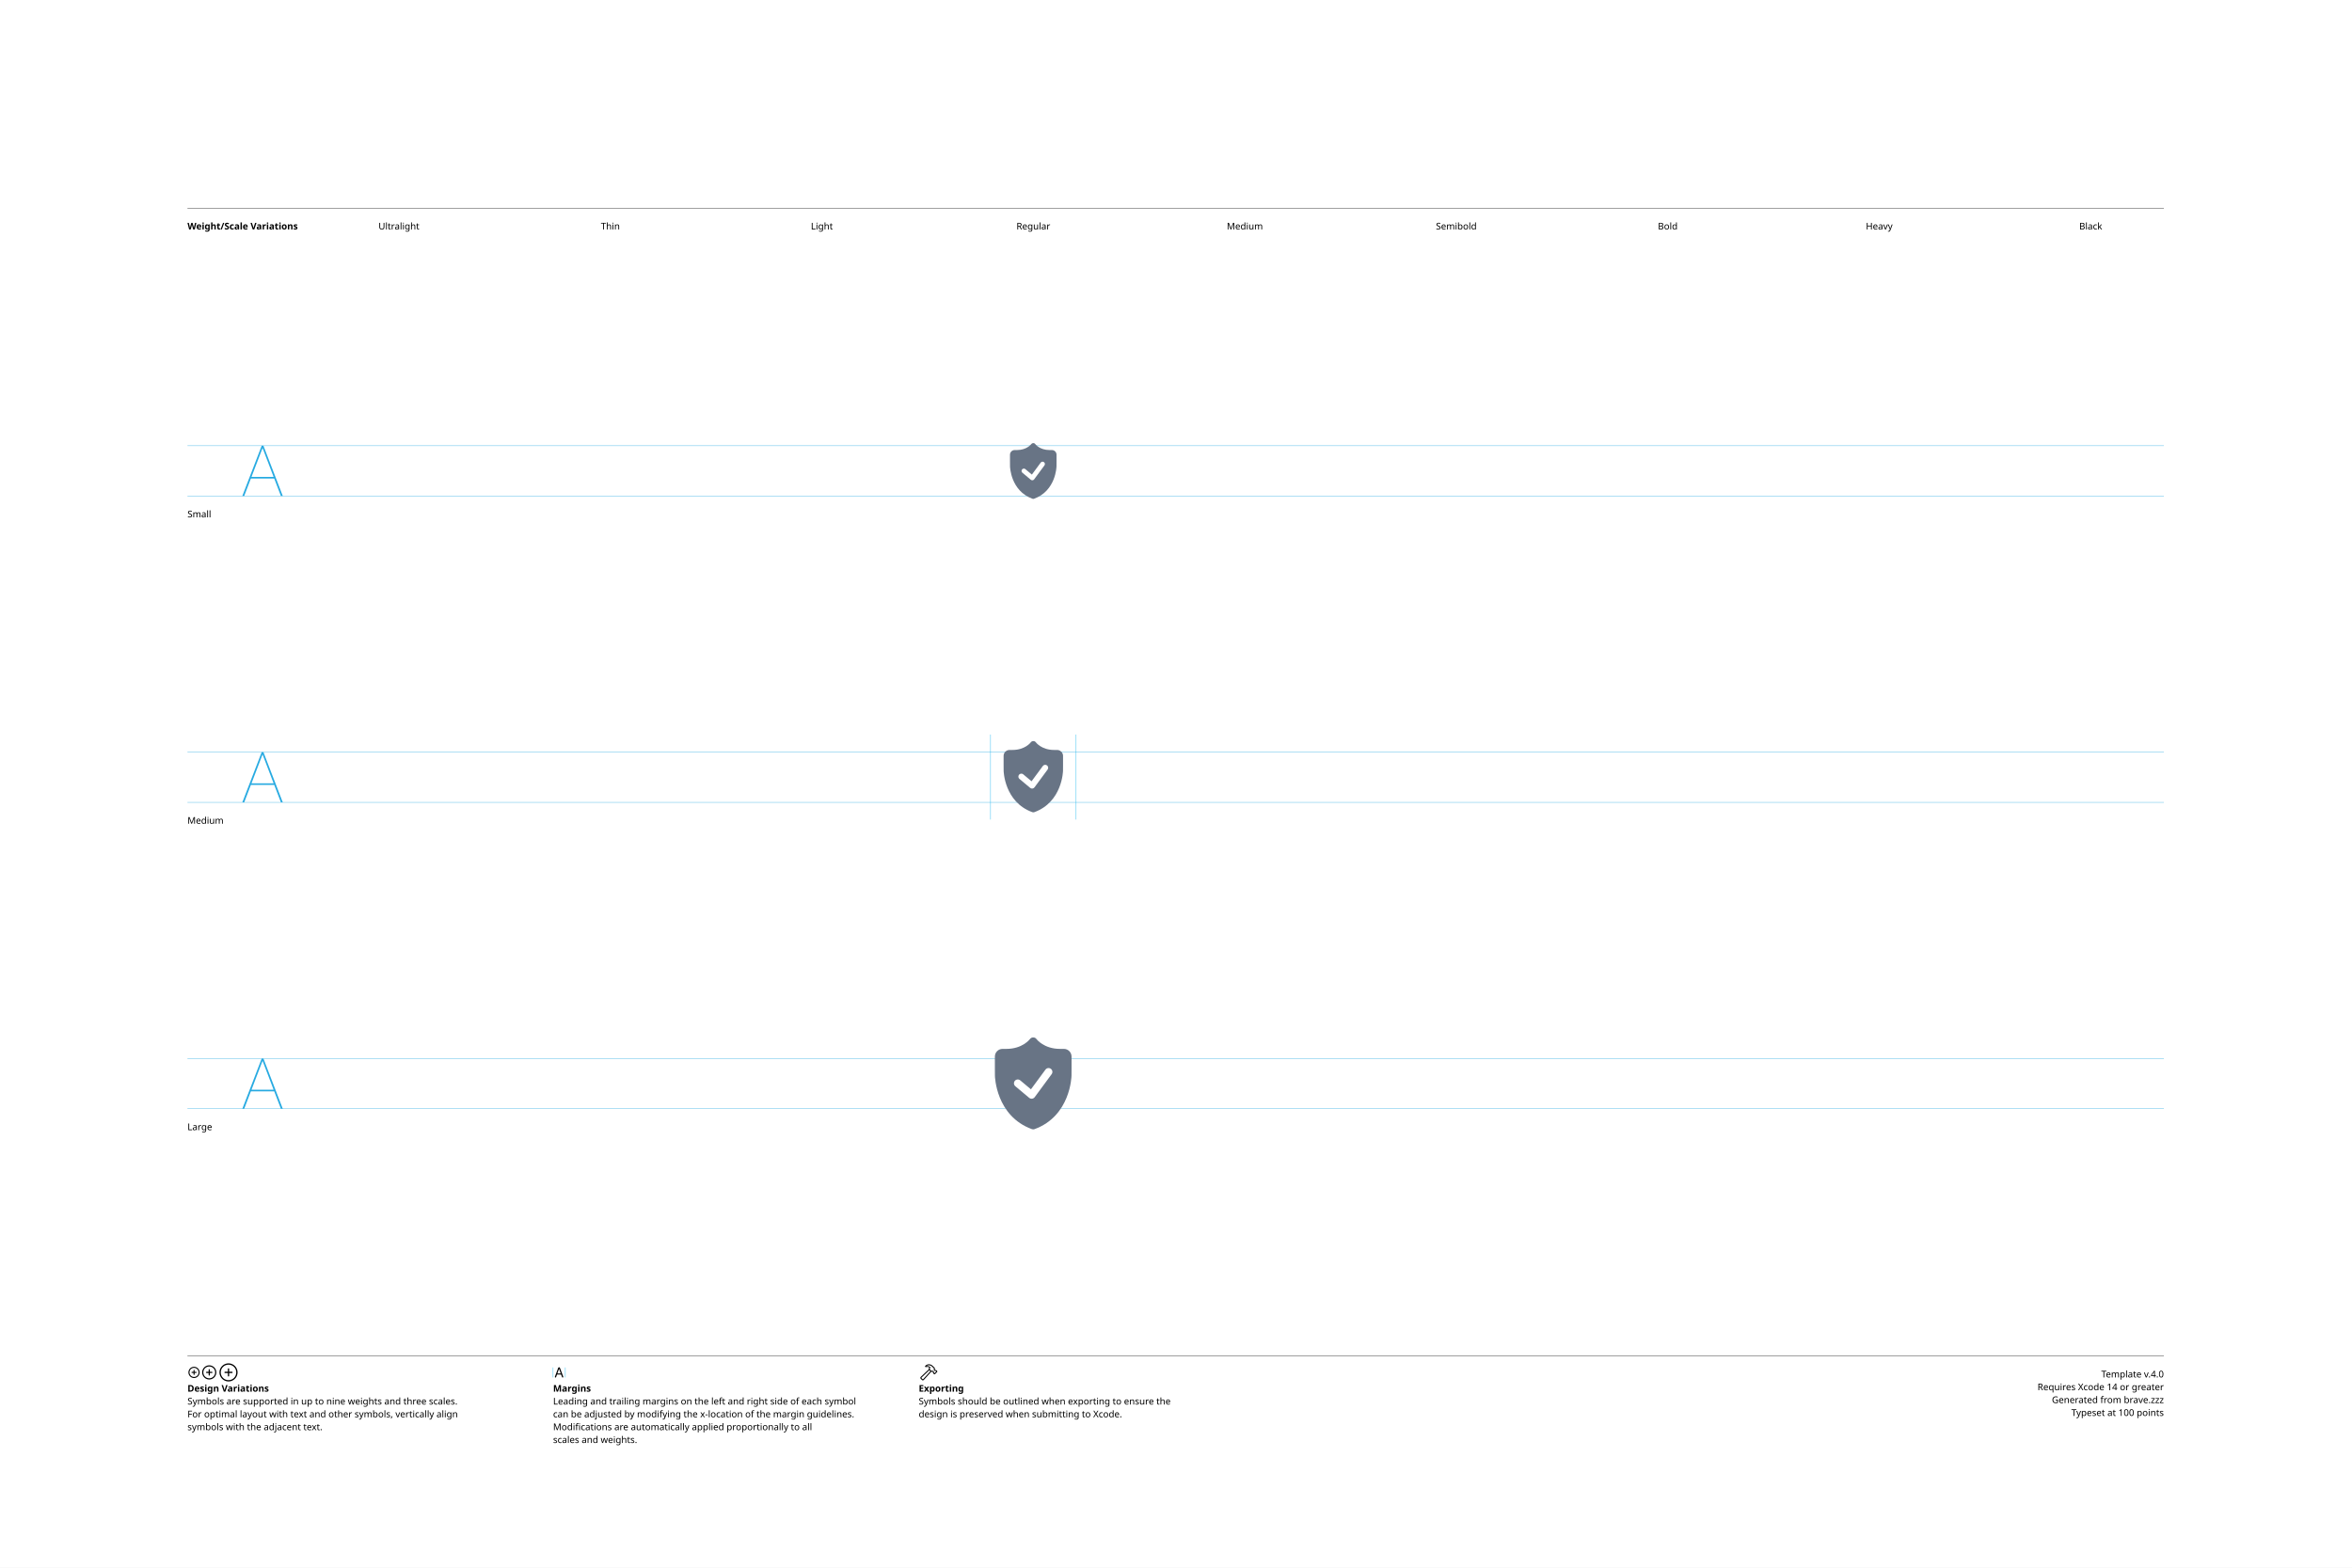
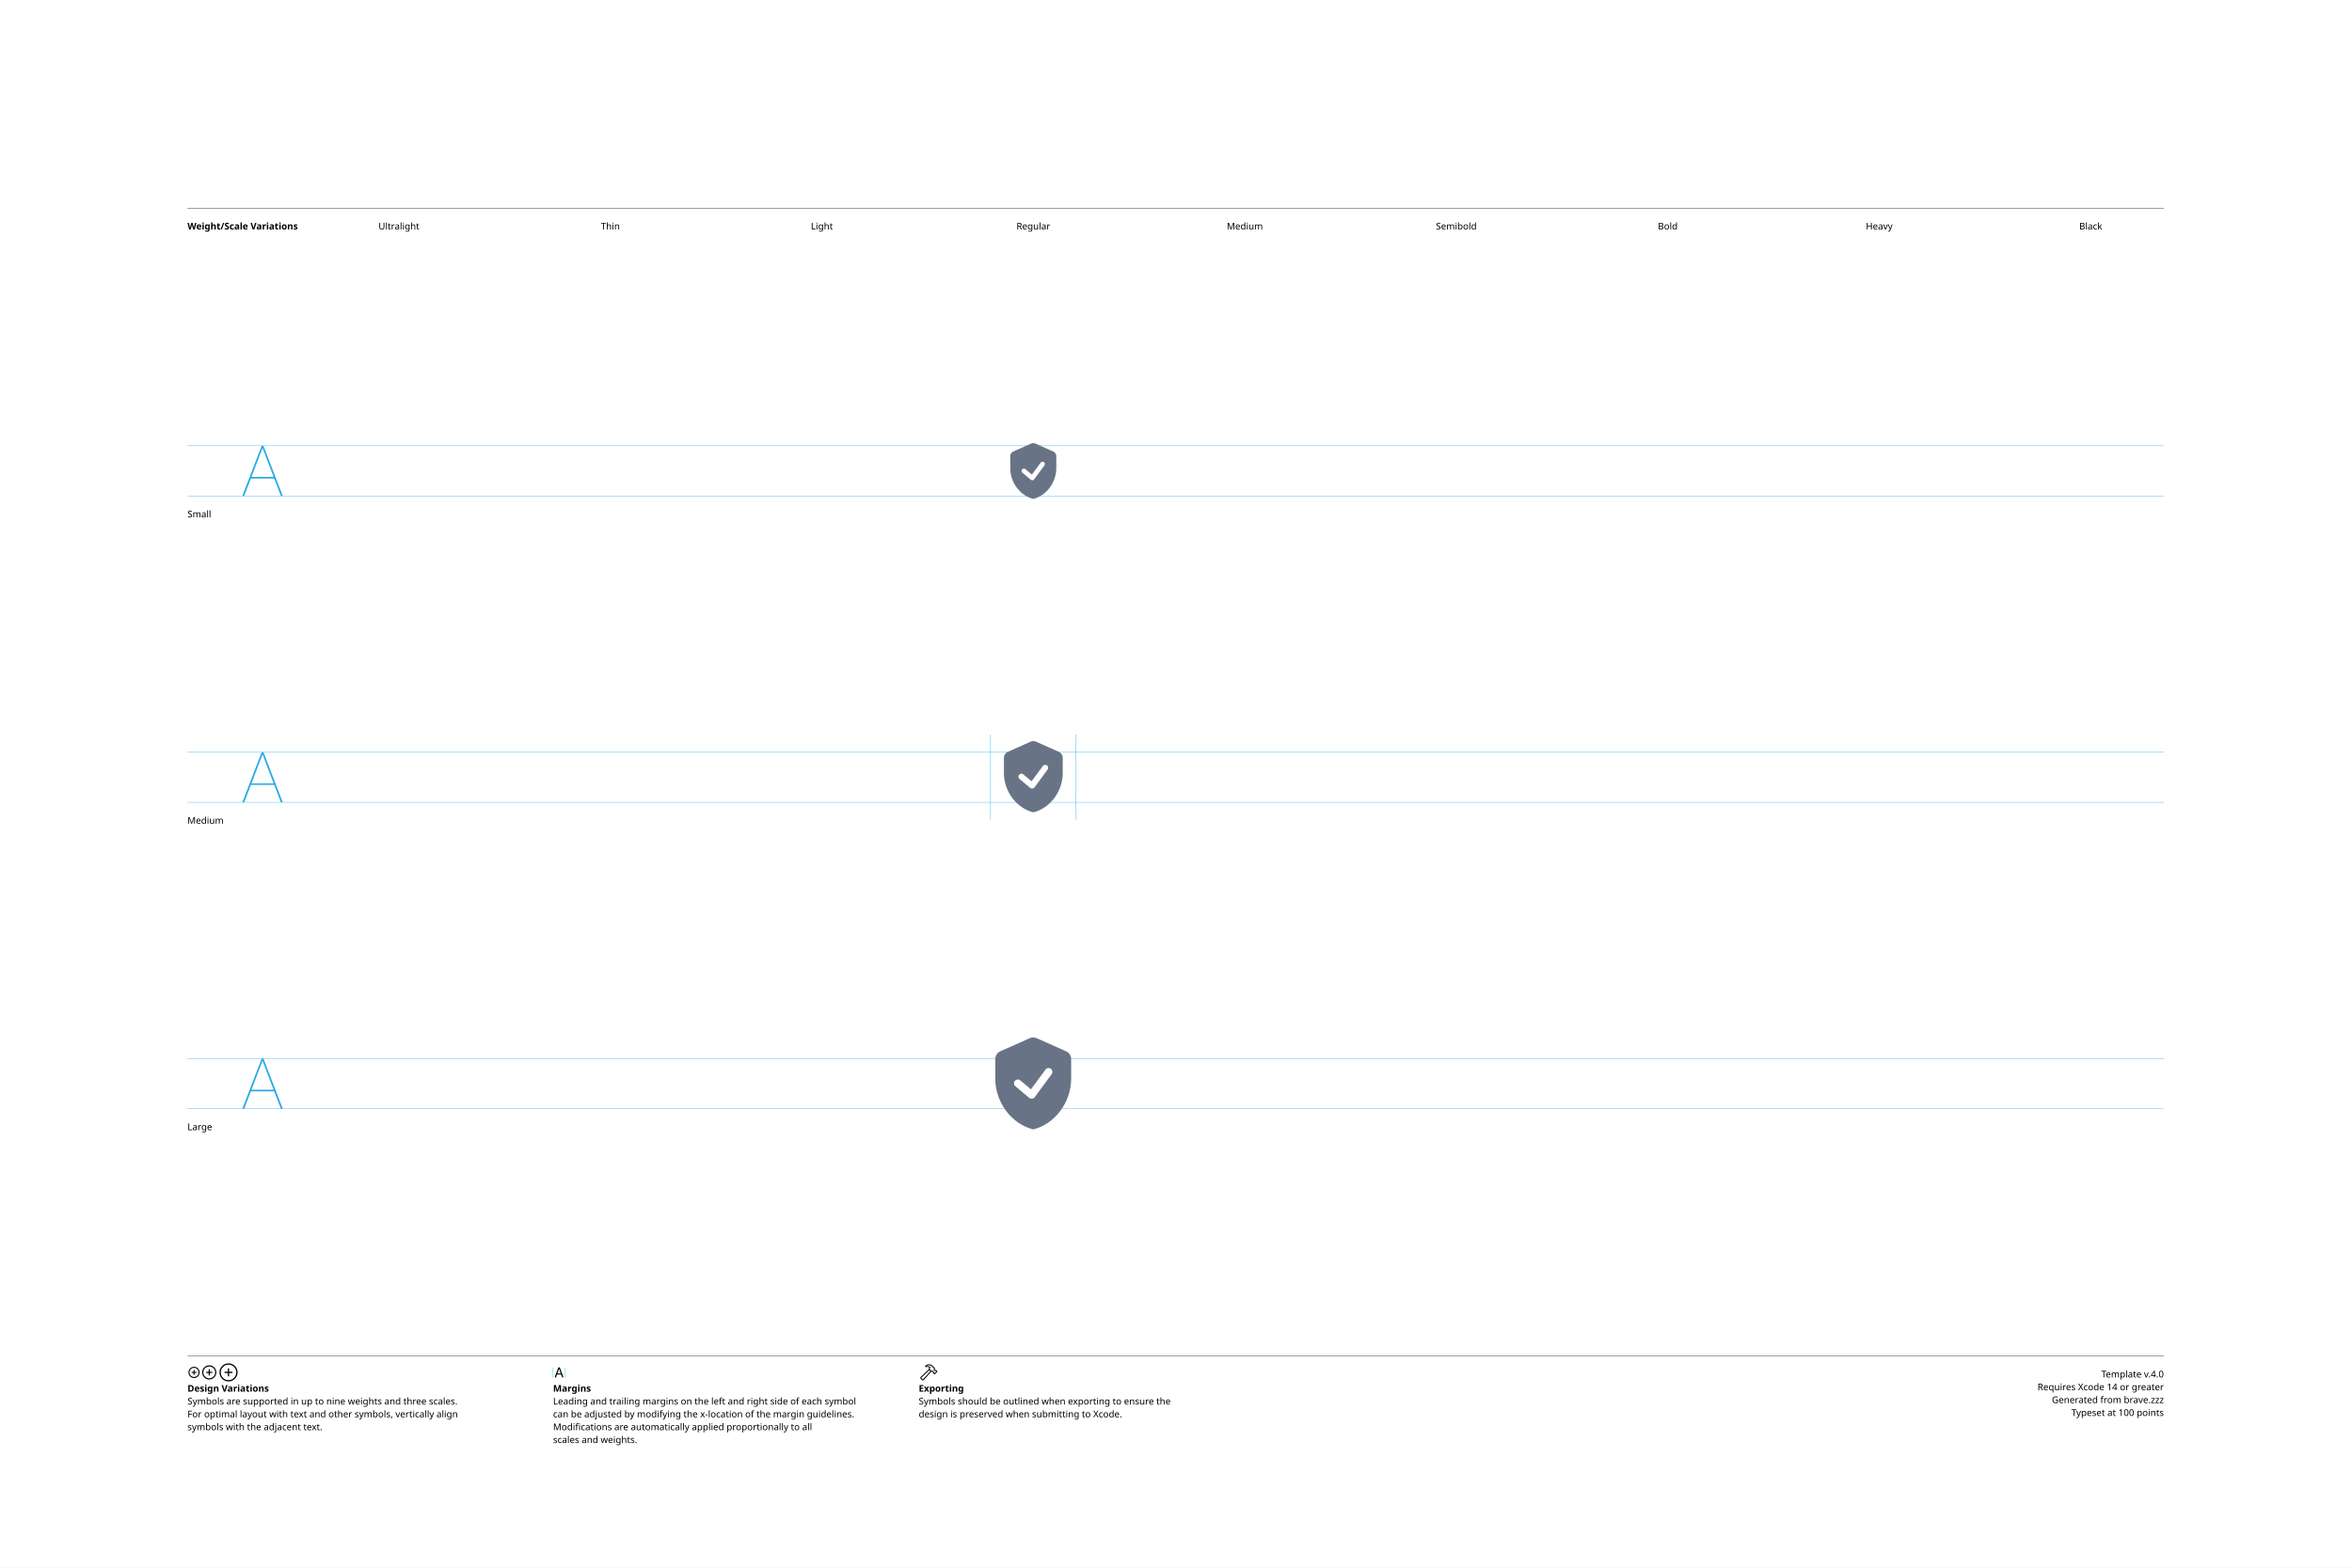
<svg xmlns="http://www.w3.org/2000/svg" version="1.1" width="3300" height="2200">
  <g id="Notes">
    <rect height="2200" id="artboard" style="fill:white;opacity:1" width="3300" x="0" y="0" />
    <line style="fill:none;stroke:black;opacity:1;stroke-width:0.5;" x1="263" x2="3036" y1="292" y2="292" />
    <text style="stroke:none;fill:black;font-family:sans-serif;font-size:13;font-weight:bold;" transform="matrix(1 0 0 1 263 322)">Weight/Scale Variations</text>
    <text style="stroke:none;fill:black;font-family:sans-serif;font-size:13;text-anchor:middle;" transform="matrix(1 0 0 1 559.711 322)">Ultralight</text>
    <text style="stroke:none;fill:black;font-family:sans-serif;font-size:13;text-anchor:middle;" transform="matrix(1 0 0 1 856.422 322)">Thin</text>
    <text style="stroke:none;fill:black;font-family:sans-serif;font-size:13;text-anchor:middle;" transform="matrix(1 0 0 1 1153.13 322)">Light</text>
    <text style="stroke:none;fill:black;font-family:sans-serif;font-size:13;text-anchor:middle;" transform="matrix(1 0 0 1 1449.84 322)">Regular</text>
    <text style="stroke:none;fill:black;font-family:sans-serif;font-size:13;text-anchor:middle;" transform="matrix(1 0 0 1 1746.56 322)">Medium</text>
    <text style="stroke:none;fill:black;font-family:sans-serif;font-size:13;text-anchor:middle;" transform="matrix(1 0 0 1 2043.27 322)">Semibold</text>
    <text style="stroke:none;fill:black;font-family:sans-serif;font-size:13;text-anchor:middle;" transform="matrix(1 0 0 1 2339.98 322)">Bold</text>
    <text style="stroke:none;fill:black;font-family:sans-serif;font-size:13;text-anchor:middle;" transform="matrix(1 0 0 1 2636.69 322)">Heavy</text>
    <text style="stroke:none;fill:black;font-family:sans-serif;font-size:13;text-anchor:middle;" transform="matrix(1 0 0 1 2933.4 322)">Black</text>
    <line style="fill:none;stroke:black;opacity:1;stroke-width:0.5;" x1="263" x2="3036" y1="1903" y2="1903" />
    <g transform="matrix(1 0 0 1 263 1933)">
      <path d="M9.248 0.83C13.555 0.83 17.139-2.744 17.139-7.051C17.139-11.357 13.545-14.932 9.238-14.932C4.941-14.932 1.367-11.357 1.367-7.051C1.367-2.744 4.951 0.83 9.248 0.83ZM9.248-0.654C5.703-0.654 2.871-3.496 2.871-7.051C2.871-10.605 5.693-13.447 9.238-13.447C12.793-13.447 15.645-10.605 15.645-7.051C15.645-3.496 12.803-0.654 9.248-0.654ZM5.654-7.051C5.654-6.621 5.957-6.328 6.406-6.328L8.506-6.328L8.506-4.209C8.506-3.77 8.799-3.467 9.229-3.467C9.678-3.467 9.971-3.77 9.971-4.209L9.971-6.328L12.09-6.328C12.529-6.328 12.832-6.621 12.832-7.051C12.832-7.49 12.529-7.793 12.09-7.793L9.971-7.793L9.971-9.902C9.971-10.352 9.678-10.654 9.229-10.654C8.799-10.654 8.506-10.352 8.506-9.902L8.506-7.793L6.406-7.793C5.957-7.793 5.654-7.49 5.654-7.051Z" />
    </g>
    <g transform="matrix(1 0 0 1 281.867 1933)">
      <path d="M11.709 2.91C17.158 2.91 21.67-1.611 21.67-7.051C21.67-12.5 17.148-17.012 11.699-17.012C6.26-17.012 1.748-12.5 1.748-7.051C1.748-1.611 6.27 2.91 11.709 2.91ZM11.709 1.25C7.1 1.25 3.418-2.441 3.418-7.051C3.418-11.66 7.09-15.352 11.699-15.352C16.309-15.352 20.01-11.66 20.01-7.051C20.01-2.441 16.318 1.25 11.709 1.25ZM7.178-7.051C7.178-6.572 7.51-6.25 8.008-6.25L10.879-6.25L10.879-3.369C10.879-2.881 11.211-2.539 11.69-2.539C12.178-2.539 12.52-2.871 12.52-3.369L12.52-6.25L15.4-6.25C15.889-6.25 16.23-6.572 16.23-7.051C16.23-7.539 15.889-7.881 15.4-7.881L12.52-7.881L12.52-10.752C12.52-11.25 12.178-11.592 11.69-11.592C11.211-11.592 10.879-11.25 10.879-10.752L10.879-7.881L8.008-7.881C7.51-7.881 7.178-7.539 7.178-7.051Z" />
    </g>
    <g transform="matrix(1 0 0 1 305.646 1933)">
      <path d="M14.971 5.664C21.934 5.664 27.695-0.098 27.695-7.051C27.695-14.014 21.924-19.775 14.961-19.775C8.008-19.775 2.256-14.014 2.256-7.051C2.256-0.098 8.018 5.664 14.971 5.664ZM14.971 3.848C8.936 3.848 4.082-1.016 4.082-7.051C4.082-13.096 8.926-17.949 14.961-17.949C21.006-17.949 25.869-13.096 25.869-7.051C25.869-1.016 21.016 3.848 14.971 3.848ZM9.199-7.051C9.199-6.533 9.57-6.172 10.117-6.172L14.062-6.172L14.062-2.217C14.062-1.68 14.434-1.299 14.951-1.299C15.488-1.299 15.859-1.67 15.859-2.217L15.859-6.172L19.814-6.172C20.352-6.172 20.732-6.533 20.732-7.051C20.732-7.598 20.361-7.969 19.814-7.969L15.859-7.969L15.859-11.914C15.859-12.461 15.488-12.842 14.951-12.842C14.434-12.842 14.062-12.461 14.062-11.914L14.062-7.969L10.117-7.969C9.57-7.969 9.199-7.598 9.199-7.051Z" />
    </g>
    <text style="stroke:none;fill:black;font-family:sans-serif;font-size:13;font-weight:bold;" transform="matrix(1 0 0 1 263 1953)">Design Variations</text>
    <text style="stroke:none;fill:black;font-family:sans-serif;font-size:13;" transform="matrix(1 0 0 1 263 1971)">Symbols are supported in up to nine weights and three scales.</text>
    <text style="stroke:none;fill:black;font-family:sans-serif;font-size:13;" transform="matrix(1 0 0 1 263 1989)">For optimal layout with text and other symbols, vertically align</text>
    <text style="stroke:none;fill:black;font-family:sans-serif;font-size:13;" transform="matrix(1 0 0 1 263 2007)">symbols with the adjacent text.</text>
    <line style="fill:none;stroke:#00AEEF;stroke-width:0.5;opacity:1.0;" x1="776" x2="776" y1="1919" y2="1933" />
    <g transform="matrix(1 0 0 1 776 1933)">
      <path d="M3.311 0.156C3.828 0.156 4.082-0.039 4.268-0.586L5.527-4.033L11.289-4.033L12.549-0.586C12.734-0.039 12.988 0.156 13.496 0.156C14.014 0.156 14.346-0.156 14.346-0.645C14.346-0.811 14.316-0.967 14.238-1.172L9.658-13.369C9.434-13.965 9.033-14.268 8.408-14.268C7.803-14.268 7.393-13.975 7.178-13.379L2.598-1.162C2.52-0.957 2.49-0.801 2.49-0.635C2.49-0.146 2.803 0.156 3.311 0.156ZM6.006-5.518L8.379-12.09L8.428-12.09L10.801-5.518Z" />
    </g>
    <line style="fill:none;stroke:#00AEEF;stroke-width:0.5;opacity:1.0;" x1="793.197" x2="793.197" y1="1919" y2="1933" />
    <text style="stroke:none;fill:black;font-family:sans-serif;font-size:13;font-weight:bold;" transform="matrix(1 0 0 1 776 1953)">Margins</text>
    <text style="stroke:none;fill:black;font-family:sans-serif;font-size:13;" transform="matrix(1 0 0 1 776 1971)">Leading and trailing margins on the left and right side of each symbol</text>
    <text style="stroke:none;fill:black;font-family:sans-serif;font-size:13;" transform="matrix(1 0 0 1 776 1989)">can be adjusted by modifying the x-location of the margin guidelines.</text>
    <text style="stroke:none;fill:black;font-family:sans-serif;font-size:13;" transform="matrix(1 0 0 1 776 2007)">Modifications are automatically applied proportionally to all</text>
    <text style="stroke:none;fill:black;font-family:sans-serif;font-size:13;" transform="matrix(1 0 0 1 776 2025)">scales and weights.</text>
    <g transform="matrix(1 0 0 1 1289 1933)">
      <path d="M2.842 1.865L4.541 3.574C5.4 4.443 6.387 4.385 7.314 3.359L18.008-8.428L17.041-9.404L6.426 2.275C6.074 2.676 5.742 2.773 5.273 2.305L4.102 1.143C3.633 0.684 3.74 0.342 4.141-0.02L15.615-10.82L14.639-11.787L3.047-0.898C2.061 0.02 1.982 0.996 2.842 1.865ZM9.258-16.328C8.838-15.918 8.809-15.342 9.043-14.951C9.277-14.59 9.736-14.355 10.381-14.521C11.846-14.863 13.369-14.922 14.795-13.984L14.209-12.529C13.867-11.699 14.043-11.113 14.58-10.566L16.875-8.252C17.363-7.764 17.773-7.744 18.34-7.842L19.404-8.037L20.068-7.363L20.029-6.807C19.99-6.309 20.117-5.928 20.605-5.449L21.367-4.707C21.846-4.229 22.461-4.199 22.93-4.668L25.84-7.588C26.309-8.057 26.289-8.652 25.811-9.131L25.039-9.893C24.561-10.371 24.189-10.527 23.711-10.488L23.135-10.44L22.49-11.074L22.734-12.197C22.861-12.764 22.705-13.203 22.119-13.789L19.922-15.977C16.582-19.297 12.148-19.219 9.258-16.328ZM10.752-15.957C13.184-17.734 16.475-17.432 18.701-15.205L21.133-12.793C21.367-12.559 21.406-12.373 21.338-12.031L21.016-10.547L22.52-9.062L23.506-9.121C23.76-9.131 23.838-9.111 24.033-8.916L24.609-8.34L22.168-5.898L21.592-6.475C21.396-6.67 21.367-6.748 21.377-7.012L21.445-7.988L19.951-9.473L18.428-9.219C18.105-9.15 17.959-9.18 17.715-9.414L15.713-11.416C15.459-11.65 15.43-11.816 15.586-12.188L16.465-14.277C14.902-15.732 12.871-16.357 10.84-15.762C10.684-15.723 10.625-15.85 10.752-15.957Z" />
    </g>
    <text style="stroke:none;fill:black;font-family:sans-serif;font-size:13;font-weight:bold;" transform="matrix(1 0 0 1 1289 1953)">Exporting</text>
    <text style="stroke:none;fill:black;font-family:sans-serif;font-size:13;" transform="matrix(1 0 0 1 1289 1971)">Symbols should be outlined when exporting to ensure the</text>
    <text style="stroke:none;fill:black;font-family:sans-serif;font-size:13;" transform="matrix(1 0 0 1 1289 1989)">design is preserved when submitting to Xcode.</text>
    <text id="template-version" style="stroke:none;fill:black;font-family:sans-serif;font-size:13;text-anchor:end;" transform="matrix(1 0 0 1 3036 1933)">Template v.4.0</text>
    <text style="stroke:none;fill:black;font-family:sans-serif;font-size:13;text-anchor:end;" transform="matrix(1 0 0 1 3036 1951)">Requires Xcode 14 or greater</text>
    <text id="descriptive-name" style="stroke:none;fill:black;font-family:sans-serif;font-size:13;text-anchor:end;" transform="matrix(1 0 0 1 3036 1969)">Generated from brave.zzz</text>
    <text style="stroke:none;fill:black;font-family:sans-serif;font-size:13;text-anchor:end;" transform="matrix(1 0 0 1 3036 1987)">Typeset at 100 points</text>
    <text style="stroke:none;fill:black;font-family:sans-serif;font-size:13;" transform="matrix(1 0 0 1 263 726)">Small</text>
    <text style="stroke:none;fill:black;font-family:sans-serif;font-size:13;" transform="matrix(1 0 0 1 263 1156)">Medium</text>
    <text style="stroke:none;fill:black;font-family:sans-serif;font-size:13;" transform="matrix(1 0 0 1 263 1586)">Large</text>
  </g>
  <g id="Guides">
    <g id="H-reference" style="fill:#27AAE1;stroke:none;" transform="matrix(1 0 0 1 339 696)">
      <path d="M0.994 0L3.638 0L29.328-67.132L30.03-67.132L30.03-70.459L28.123-70.459ZM11.688-24.48L46.981-24.48L46.231-26.729L12.438-26.729ZM55.12 0L57.764 0L30.638-70.459L29.433-70.459L29.433-67.132Z" />
    </g>
    <line id="Baseline-S" style="fill:none;stroke:#27AAE1;opacity:1;stroke-width:0.5;" x1="263" x2="3036" y1="696" y2="696" />
    <line id="Capline-S" style="fill:none;stroke:#27AAE1;opacity:1;stroke-width:0.5;" x1="263" x2="3036" y1="625.541" y2="625.541" />
    <g id="H-reference" style="fill:#27AAE1;stroke:none;" transform="matrix(1 0 0 1 339 1126)">
      <path d="M0.994 0L3.638 0L29.328-67.132L30.03-67.132L30.03-70.459L28.123-70.459ZM11.688-24.48L46.981-24.48L46.231-26.729L12.438-26.729ZM55.12 0L57.764 0L30.638-70.459L29.433-70.459L29.433-67.132Z" />
    </g>
    <line id="Baseline-M" style="fill:none;stroke:#27AAE1;opacity:1;stroke-width:0.5;" x1="263" x2="3036" y1="1126" y2="1126" />
    <line id="Capline-M" style="fill:none;stroke:#27AAE1;opacity:1;stroke-width:0.5;" x1="263" x2="3036" y1="1055.54" y2="1055.54" />
    <g id="H-reference" style="fill:#27AAE1;stroke:none;" transform="matrix(1 0 0 1 339 1556)">
      <path d="M0.994 0L3.638 0L29.328-67.132L30.03-67.132L30.03-70.459L28.123-70.459ZM11.688-24.48L46.981-24.48L46.231-26.729L12.438-26.729ZM55.12 0L57.764 0L30.638-70.459L29.433-70.459L29.433-67.132Z" />
    </g>
    <line id="Baseline-L" style="fill:none;stroke:#27AAE1;opacity:1;stroke-width:0.5;" x1="263" x2="3036" y1="1556" y2="1556" />
    <line id="Capline-L" style="fill:none;stroke:#27AAE1;opacity:1;stroke-width:0.5;" x1="263" x2="3036" y1="1485.54" y2="1485.54" />
    <line id="left-margin-Regular-M" style="fill:none;stroke:#00AEEF;stroke-width:0.5;opacity:1.0;" x1="1389.82" x2="1389.82" y1="1030.79" y2="1150.12" />
    <line id="right-margin-Regular-M" style="fill:none;stroke:#00AEEF;stroke-width:0.5;opacity:1.0;" x1="1509.87" x2="1509.87" y1="1030.79" y2="1150.12" />
  </g>
  <g id="Symbols">
    <g id="Regular-L" transform="matrix(6.45 0 0 6.45 1372.267 1443)">
      <defs>
        <clipPath id="clip-1">
          <rect x="0" y="0" width="24" height="24" fill="none" fill-rule="nonzero" />
        </clipPath>
      </defs>
      <g clip-path="url(#clip-1)" fill="none" fill-rule="none" stroke="none" stroke-width="1" stroke-linecap="butt" stroke-linejoin="miter" stroke-miterlimit="10" stroke-dasharray="" stroke-dashoffset="0" font-family="none" font-weight="none" font-size="none" text-anchor="none" style="mix-blend-mode: normal">
-         <path d="M15.832,8.82c0.37,0.273 0.45,0.795 0.177,1.165l-3.686,5.004c-0.136,0.186 -0.343,0.307 -0.572,0.334c-0.229,0.027 -0.459,-0.041 -0.635,-0.189l-2.985,-2.502c-0.242,-0.187 -0.362,-0.491 -0.313,-0.793c0.049,-0.302 0.259,-0.552 0.547,-0.653c0.288,-0.101 0.609,-0.037 0.835,0.168l2.305,1.93l3.16,-4.287c0.273,-0.371 0.795,-0.45 1.166,-0.177zM18.672,4.488h-0.835c-3.502,0 -5.079,-2.072 -5.141,-2.155c-0.173,-0.235 -0.457,-0.361 -0.747,-0.33c-0.252,0.005 -0.489,0.124 -0.642,0.325c-0.065,0.088 -1.643,2.16 -5.144,2.16h-0.834c-0.921,0.001 -1.668,0.747 -1.669,1.668v2.502c0,0.46 0.004,1.215 0.01,1.676c0,0.087 0.184,8.756 8.044,11.615l0.017,0.003c0.086,0.03 0.176,0.048 0.268,0.048c0.091,-0.001 0.182,-0.017 0.268,-0.047l0.017,-0.004c7.86,-2.86 8.044,-11.528 8.045,-11.615c0.005,-0.46 0.01,-1.216 0.01,-1.676v-2.502c-0.001,-0.921 -0.748,-1.667 -1.669,-1.668z" fill="#687485" fill-rule="nonzero" />
+         <path d="M11.255,2.158c0.474,-0.211 1.016,-0.211 1.49,0l6.419,2.853c0.662,0.294 1.089,0.95 1.089,1.676v4.31c0,5.089 -3.521,9.848 -8.253,11.003c-4.731,-1.155 -8.252,-5.914 -8.252,-11.003v-4.31c0,-0.725 0.426,-1.382 1.089,-1.676zM16.009,9.985c0.273,-0.371 0.193,-0.893 -0.177,-1.165c-0.371,-0.273 -0.893,-0.193 -1.165,0.177l-3.16,4.288l-2.304,-1.931c-0.227,-0.201 -0.545,-0.262 -0.831,-0.161c-0.286,0.101 -0.494,0.35 -0.544,0.649c-0.05,0.299 0.066,0.602 0.304,0.79l2.985,2.502c0.176,0.149 0.406,0.218 0.635,0.19c0.229,-0.028 0.436,-0.149 0.572,-0.335z" fill="#687485" fill-rule="nonzero" />
      </g>
    </g>
    <g id="Regular-M" transform="matrix(5 0 0 5 1389.82 1030)">
      <defs>
        <clipPath id="clip-1">
          <rect x="0" y="0" width="24" height="24" fill="none" fill-rule="nonzero" />
        </clipPath>
      </defs>
      <g clip-path="url(#clip-1)" fill="none" fill-rule="none" stroke="none" stroke-width="1" stroke-linecap="butt" stroke-linejoin="miter" stroke-miterlimit="10" stroke-dasharray="" stroke-dashoffset="0" font-family="none" font-weight="none" font-size="none" text-anchor="none" style="mix-blend-mode: normal">
-         <path d="M15.832,8.82c0.37,0.273 0.45,0.795 0.177,1.165l-3.686,5.004c-0.136,0.186 -0.343,0.307 -0.572,0.334c-0.229,0.027 -0.459,-0.041 -0.635,-0.189l-2.985,-2.502c-0.242,-0.187 -0.362,-0.491 -0.313,-0.793c0.049,-0.302 0.259,-0.552 0.547,-0.653c0.288,-0.101 0.609,-0.037 0.835,0.168l2.305,1.93l3.16,-4.287c0.273,-0.371 0.795,-0.45 1.166,-0.177zM18.672,4.488h-0.835c-3.502,0 -5.079,-2.072 -5.141,-2.155c-0.173,-0.235 -0.457,-0.361 -0.747,-0.33c-0.252,0.005 -0.489,0.124 -0.642,0.325c-0.065,0.088 -1.643,2.16 -5.144,2.16h-0.834c-0.921,0.001 -1.668,0.747 -1.669,1.668v2.502c0,0.46 0.004,1.215 0.01,1.676c0,0.087 0.184,8.756 8.044,11.615l0.017,0.003c0.086,0.03 0.176,0.048 0.268,0.048c0.091,-0.001 0.182,-0.017 0.268,-0.047l0.017,-0.004c7.86,-2.86 8.044,-11.528 8.045,-11.615c0.005,-0.46 0.01,-1.216 0.01,-1.676v-2.502c-0.001,-0.921 -0.748,-1.667 -1.669,-1.668z" fill="#687485" fill-rule="nonzero" />
+         <path d="M11.255,2.158c0.474,-0.211 1.016,-0.211 1.49,0l6.419,2.853c0.662,0.294 1.089,0.95 1.089,1.676v4.31c0,5.089 -3.521,9.848 -8.253,11.003c-4.731,-1.155 -8.252,-5.914 -8.252,-11.003v-4.31c0,-0.725 0.426,-1.382 1.089,-1.676zM16.009,9.985c0.273,-0.371 0.193,-0.893 -0.177,-1.165c-0.371,-0.273 -0.893,-0.193 -1.165,0.177l-3.16,4.288l-2.304,-1.931c-0.227,-0.201 -0.545,-0.262 -0.831,-0.161c-0.286,0.101 -0.494,0.35 -0.544,0.649c-0.05,0.299 0.066,0.602 0.304,0.79l2.985,2.502c0.176,0.149 0.406,0.218 0.635,0.19c0.229,-0.028 0.436,-0.149 0.572,-0.335z" fill="#687485" fill-rule="nonzero" />
      </g>
    </g>
    <g id="Regular-S" transform="matrix(3.915 0 0 3.915 1402.75 614)">
      <defs>
        <clipPath id="clip-1">
          <rect x="0" y="0" width="24" height="24" fill="none" fill-rule="nonzero" />
        </clipPath>
      </defs>
      <g clip-path="url(#clip-1)" fill="none" fill-rule="none" stroke="none" stroke-width="1" stroke-linecap="butt" stroke-linejoin="miter" stroke-miterlimit="10" stroke-dasharray="" stroke-dashoffset="0" font-family="none" font-weight="none" font-size="none" text-anchor="none" style="mix-blend-mode: normal">
-         <path d="M15.832,8.82c0.37,0.273 0.45,0.795 0.177,1.165l-3.686,5.004c-0.136,0.186 -0.343,0.307 -0.572,0.334c-0.229,0.027 -0.459,-0.041 -0.635,-0.189l-2.985,-2.502c-0.242,-0.187 -0.362,-0.491 -0.313,-0.793c0.049,-0.302 0.259,-0.552 0.547,-0.653c0.288,-0.101 0.609,-0.037 0.835,0.168l2.305,1.93l3.16,-4.287c0.273,-0.371 0.795,-0.45 1.166,-0.177zM18.672,4.488h-0.835c-3.502,0 -5.079,-2.072 -5.141,-2.155c-0.173,-0.235 -0.457,-0.361 -0.747,-0.33c-0.252,0.005 -0.489,0.124 -0.642,0.325c-0.065,0.088 -1.643,2.16 -5.144,2.16h-0.834c-0.921,0.001 -1.668,0.747 -1.669,1.668v2.502c0,0.46 0.004,1.215 0.01,1.676c0,0.087 0.184,8.756 8.044,11.615l0.017,0.003c0.086,0.03 0.176,0.048 0.268,0.048c0.091,-0.001 0.182,-0.017 0.268,-0.047l0.017,-0.004c7.86,-2.86 8.044,-11.528 8.045,-11.615c0.005,-0.46 0.01,-1.216 0.01,-1.676v-2.502c-0.001,-0.921 -0.748,-1.667 -1.669,-1.668z" fill="#687485" fill-rule="nonzero" />
+         <path d="M11.255,2.158c0.474,-0.211 1.016,-0.211 1.49,0l6.419,2.853c0.662,0.294 1.089,0.95 1.089,1.676v4.31c0,5.089 -3.521,9.848 -8.253,11.003c-4.731,-1.155 -8.252,-5.914 -8.252,-11.003v-4.31c0,-0.725 0.426,-1.382 1.089,-1.676zM16.009,9.985c0.273,-0.371 0.193,-0.893 -0.177,-1.165c-0.371,-0.273 -0.893,-0.193 -1.165,0.177l-3.16,4.288l-2.304,-1.931c-0.227,-0.201 -0.545,-0.262 -0.831,-0.161c-0.286,0.101 -0.494,0.35 -0.544,0.649c-0.05,0.299 0.066,0.602 0.304,0.79l2.985,2.502c0.176,0.149 0.406,0.218 0.635,0.19c0.229,-0.028 0.436,-0.149 0.572,-0.335z" fill="#687485" fill-rule="nonzero" />
      </g>
    </g>
  </g>
</svg>
